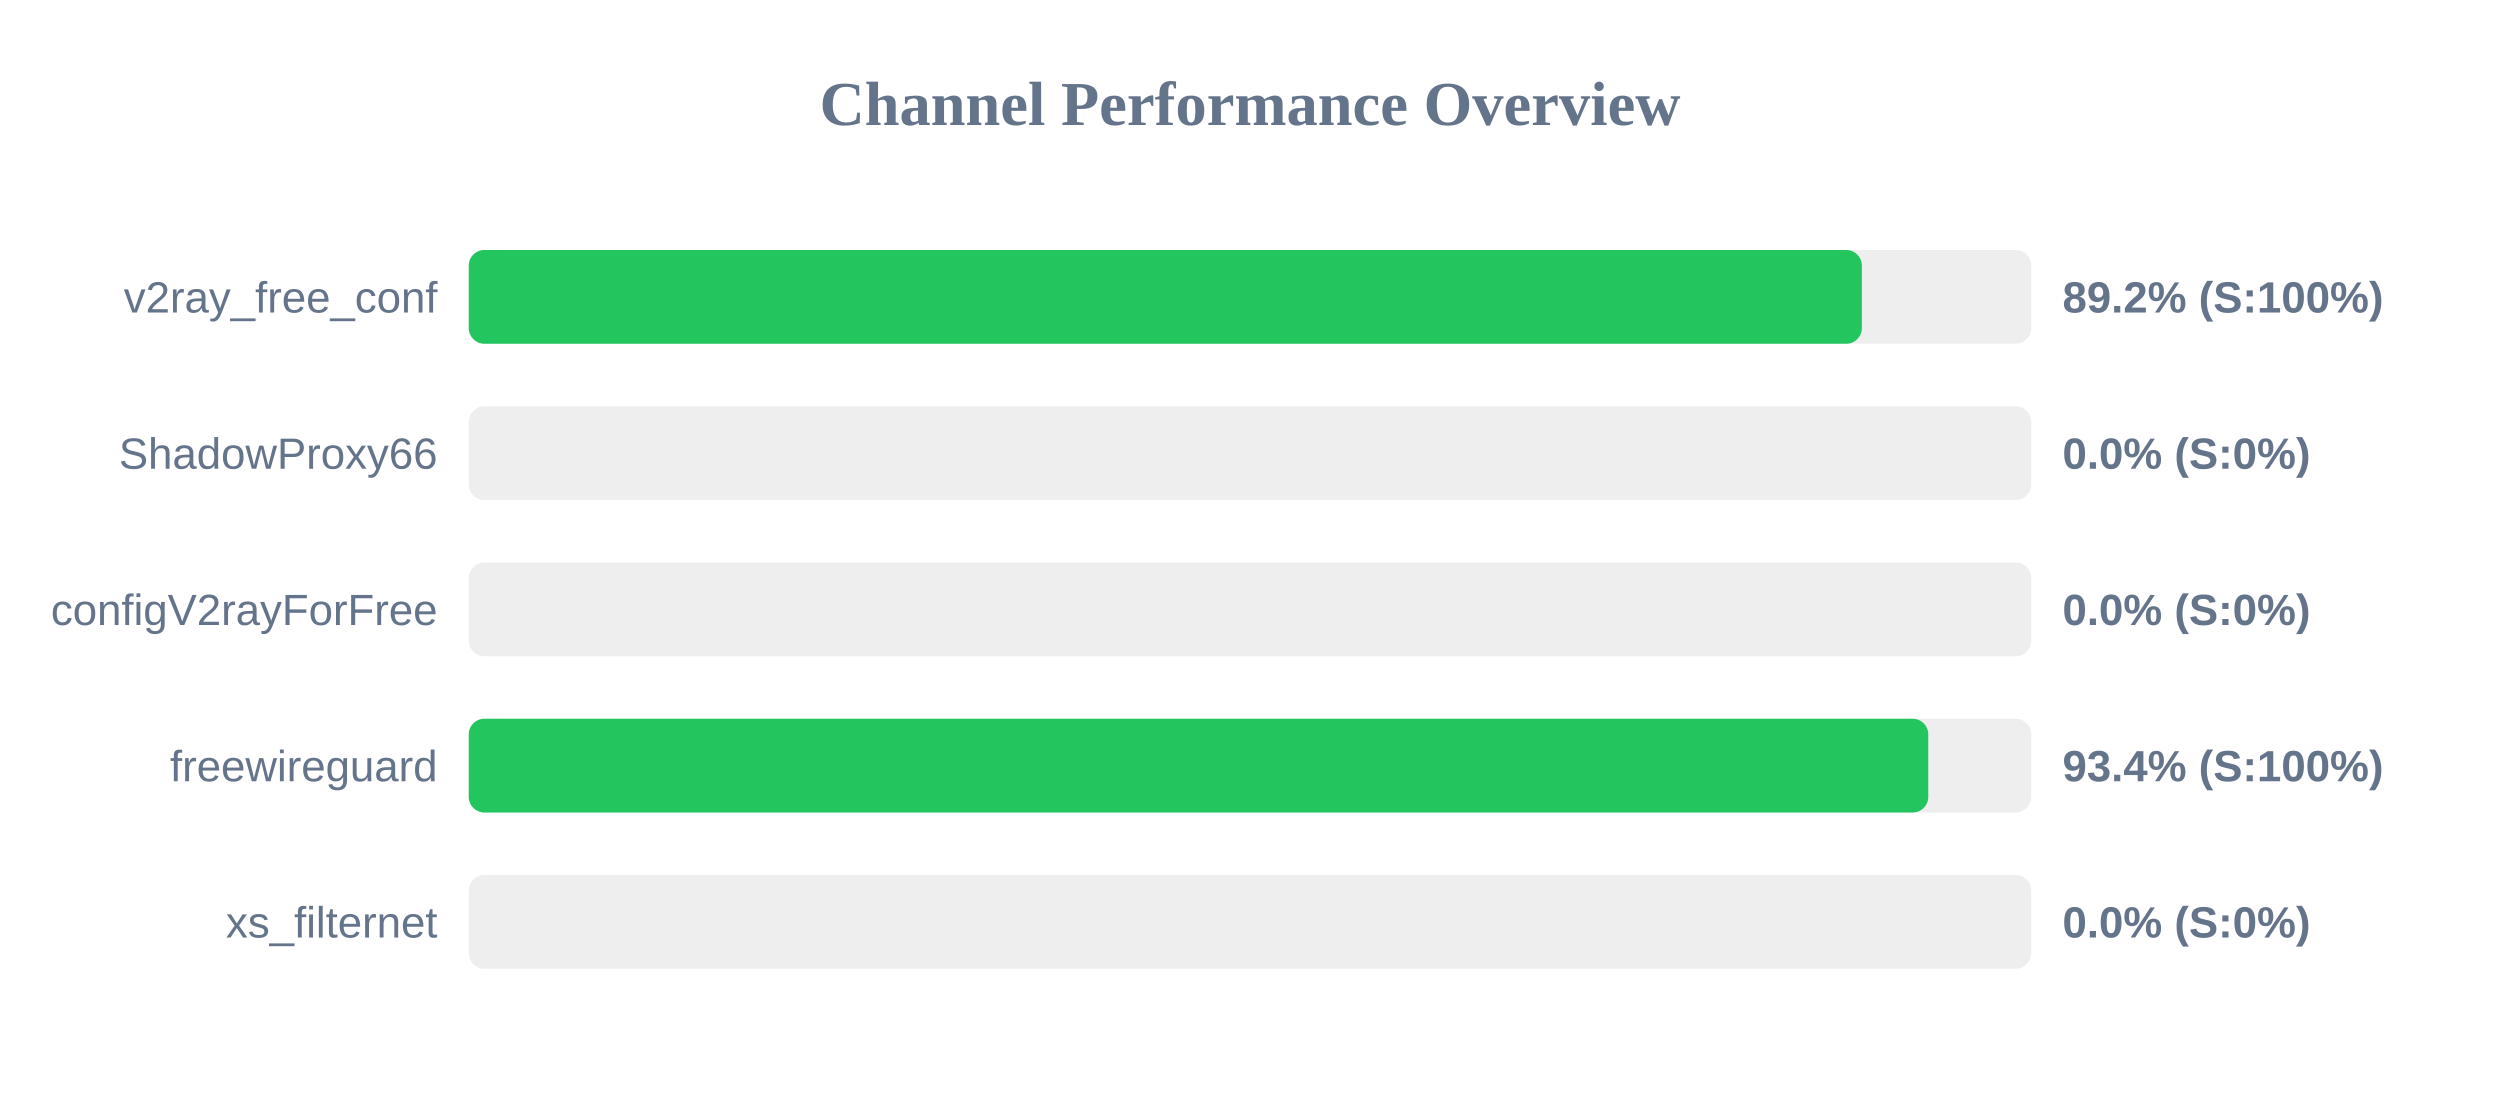
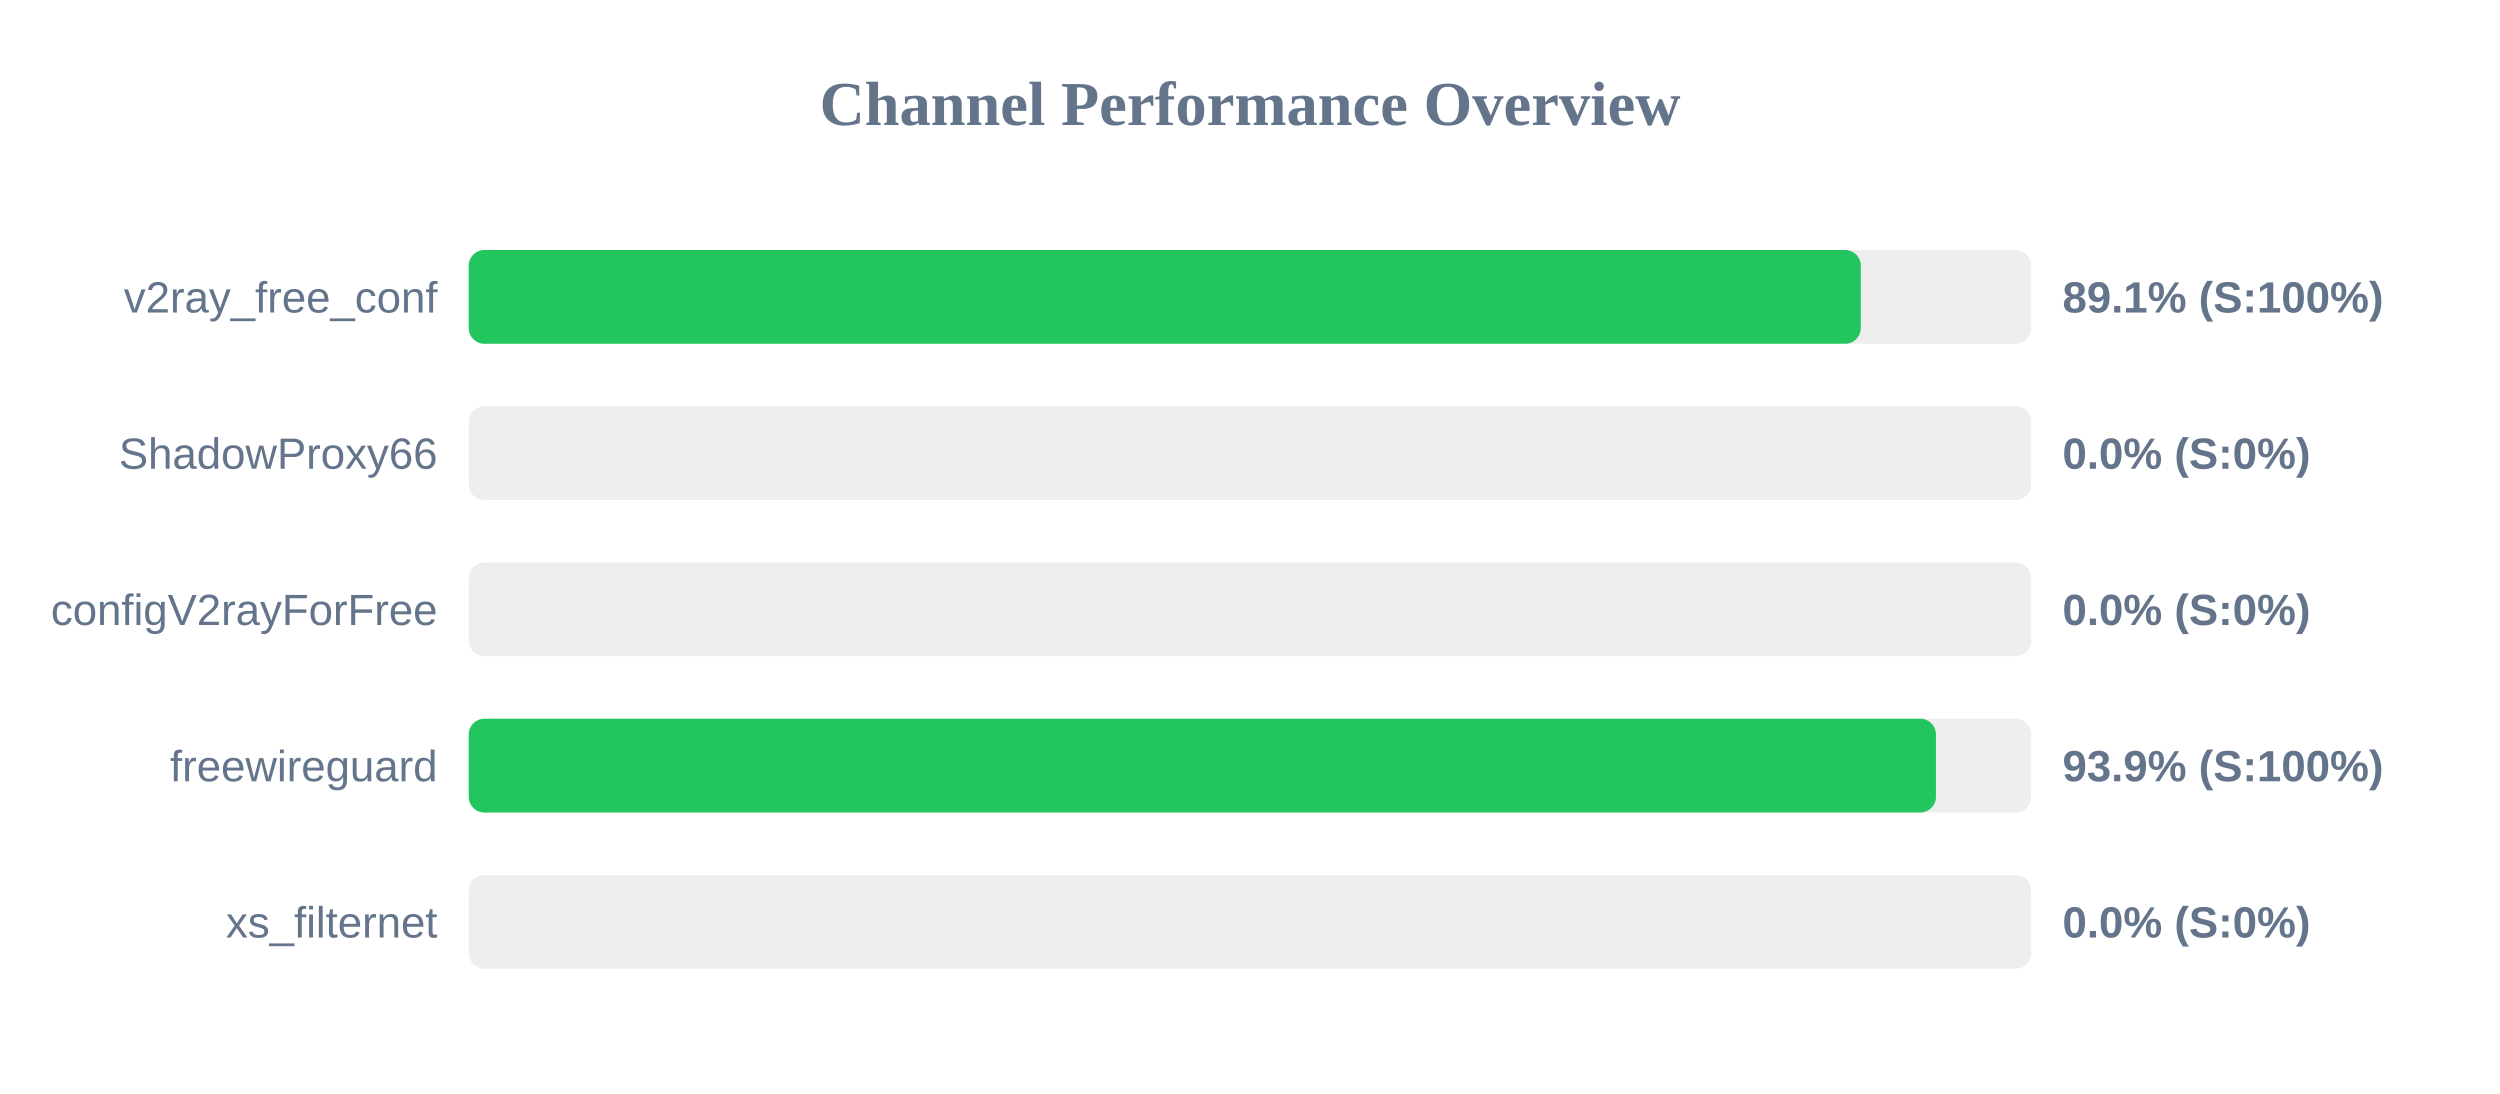
<svg xmlns="http://www.w3.org/2000/svg" width="800" height="350" version="1.1">
  <style>
        .row { font: 14px Arial; fill: #64748b; }
        .score { font: bold 14px Arial; fill: #64748b; }
    </style>
  <text x="400" y="40" text-anchor="middle" font-size="20px" font-weight="bold" fill="#64748b">Channel Performance Overview</text>
  <rect x="150" y="80" width="500" height="30" fill="#eee" rx="5" />
-   <rect x="150" y="80" width="445.8" height="30" fill="#22c55e" rx="5" />
+   <rect x="150" y="80" width="445.45" height="30" fill="#22c55e" rx="5" />
  <text x="140" y="100" text-anchor="end" class="row">v2ray_free_conf</text>
-   <text x="660" y="100" text-anchor="start" class="score">89.2% (S:100%)</text>
+   <text x="660" y="100" text-anchor="start" class="score">89.1% (S:100%)</text>
  <rect x="150" y="130" width="500" height="30" fill="#eee" rx="5" />
  <rect x="150" y="130" width="0.0" height="30" fill="#ef4444" rx="5" />
  <text x="140" y="150" text-anchor="end" class="row">ShadowProxy66</text>
  <text x="660" y="150" text-anchor="start" class="score">0.0% (S:0%)</text>
  <rect x="150" y="180" width="500" height="30" fill="#eee" rx="5" />
  <rect x="150" y="180" width="0.0" height="30" fill="#ef4444" rx="5" />
  <text x="140" y="200" text-anchor="end" class="row">configV2rayForFree</text>
  <text x="660" y="200" text-anchor="start" class="score">0.0% (S:0%)</text>
  <rect x="150" y="230" width="500" height="30" fill="#eee" rx="5" />
-   <rect x="150" y="230" width="467.05" height="30" fill="#22c55e" rx="5" />
+   <rect x="150" y="230" width="469.5" height="30" fill="#22c55e" rx="5" />
  <text x="140" y="250" text-anchor="end" class="row">freewireguard</text>
-   <text x="660" y="250" text-anchor="start" class="score">93.4% (S:100%)</text>
+   <text x="660" y="250" text-anchor="start" class="score">93.9% (S:100%)</text>
  <rect x="150" y="280" width="500" height="30" fill="#eee" rx="5" />
  <rect x="150" y="280" width="0.0" height="30" fill="#ef4444" rx="5" />
  <text x="140" y="300" text-anchor="end" class="row">xs_filternet</text>
  <text x="660" y="300" text-anchor="start" class="score">0.0% (S:0%)</text>
</svg>
